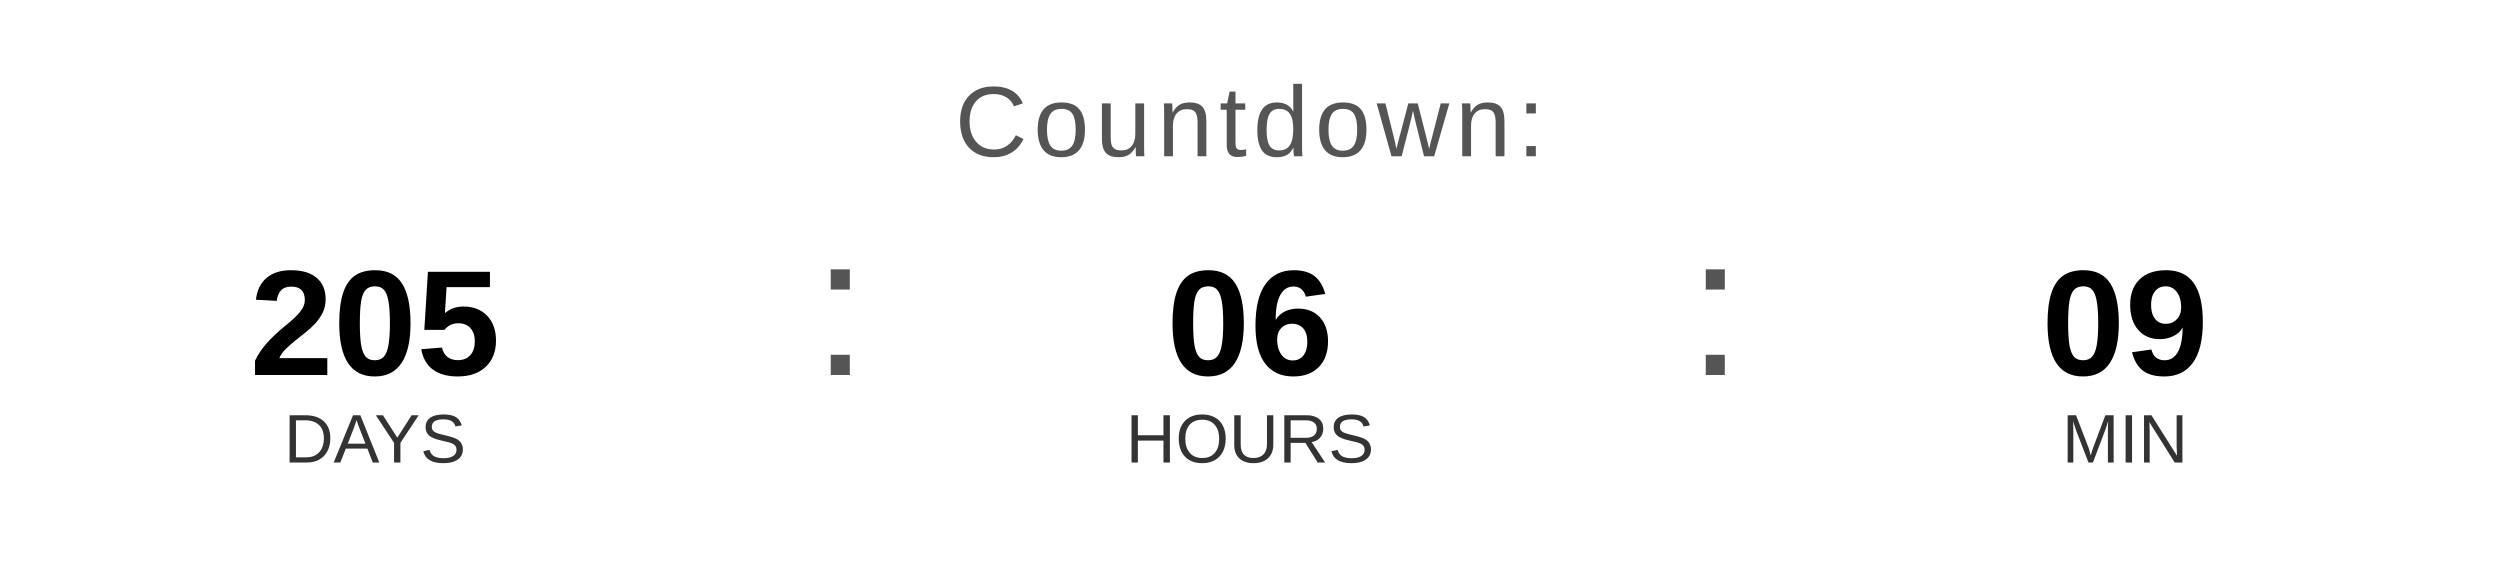
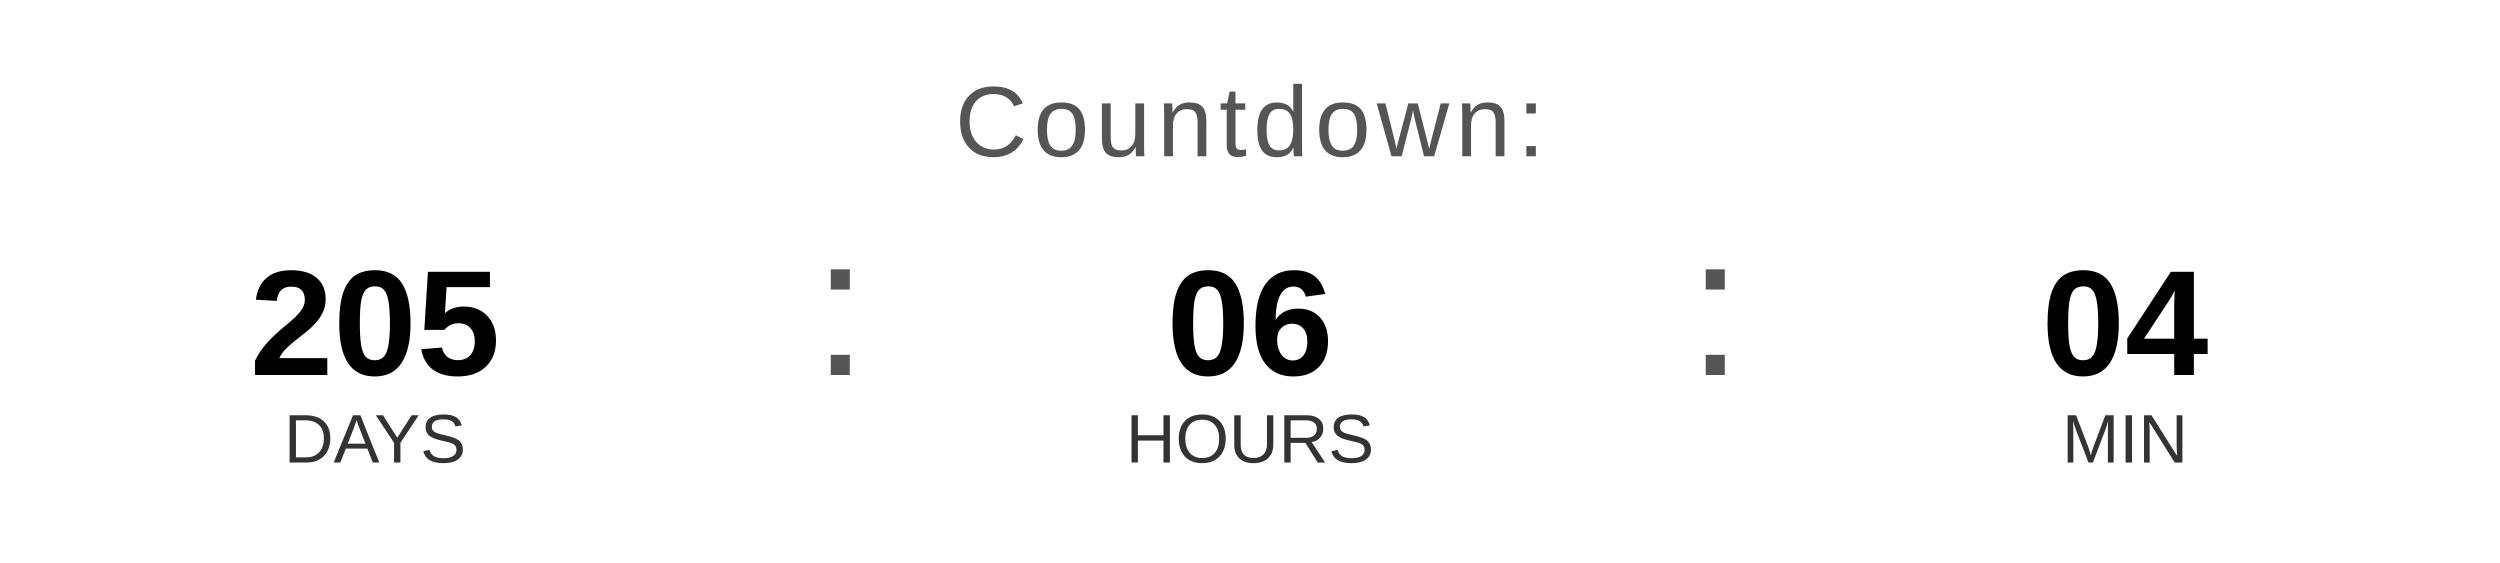
<svg xmlns="http://www.w3.org/2000/svg" width="400" height="90" viewBox="0 0 400 90">
  <text x="200" y="25" font-family="Arial, Helvetica, sans-serif" font-size="16" fill="#555555" text-anchor="middle" letter-spacing="1">
    Countdown:
  </text>
  <text x="60" y="60" font-family="Arial, Helvetica, sans-serif" font-size="24" font-weight="bold" fill="#000000" text-anchor="middle">205</text>
  <text x="60" y="74" font-family="Arial, Helvetica, sans-serif" font-size="11" fill="#333333" text-anchor="middle">DAYS</text>
  <text x="130" y="60" font-family="Arial, sans-serif" font-size="32" fill="#555555">:</text>
  <text x="200" y="60" font-family="Arial, Helvetica, sans-serif" font-size="24" font-weight="bold" fill="#000000" text-anchor="middle">06</text>
  <text x="200" y="74" font-family="Arial, Helvetica, sans-serif" font-size="11" fill="#333333" text-anchor="middle">HOURS</text>
  <text x="270" y="60" font-family="Arial, sans-serif" font-size="32" fill="#555555">:</text>
-   <text x="340" y="60" font-family="Arial, Helvetica, sans-serif" font-size="24" font-weight="bold" fill="#000000" text-anchor="middle">09</text>
+   <text x="340" y="60" font-family="Arial, Helvetica, sans-serif" font-size="24" font-weight="bold" fill="#000000" text-anchor="middle">04</text>
  <text x="340" y="74" font-family="Arial, Helvetica, sans-serif" font-size="11" fill="#333333" text-anchor="middle">MIN</text>
</svg>
